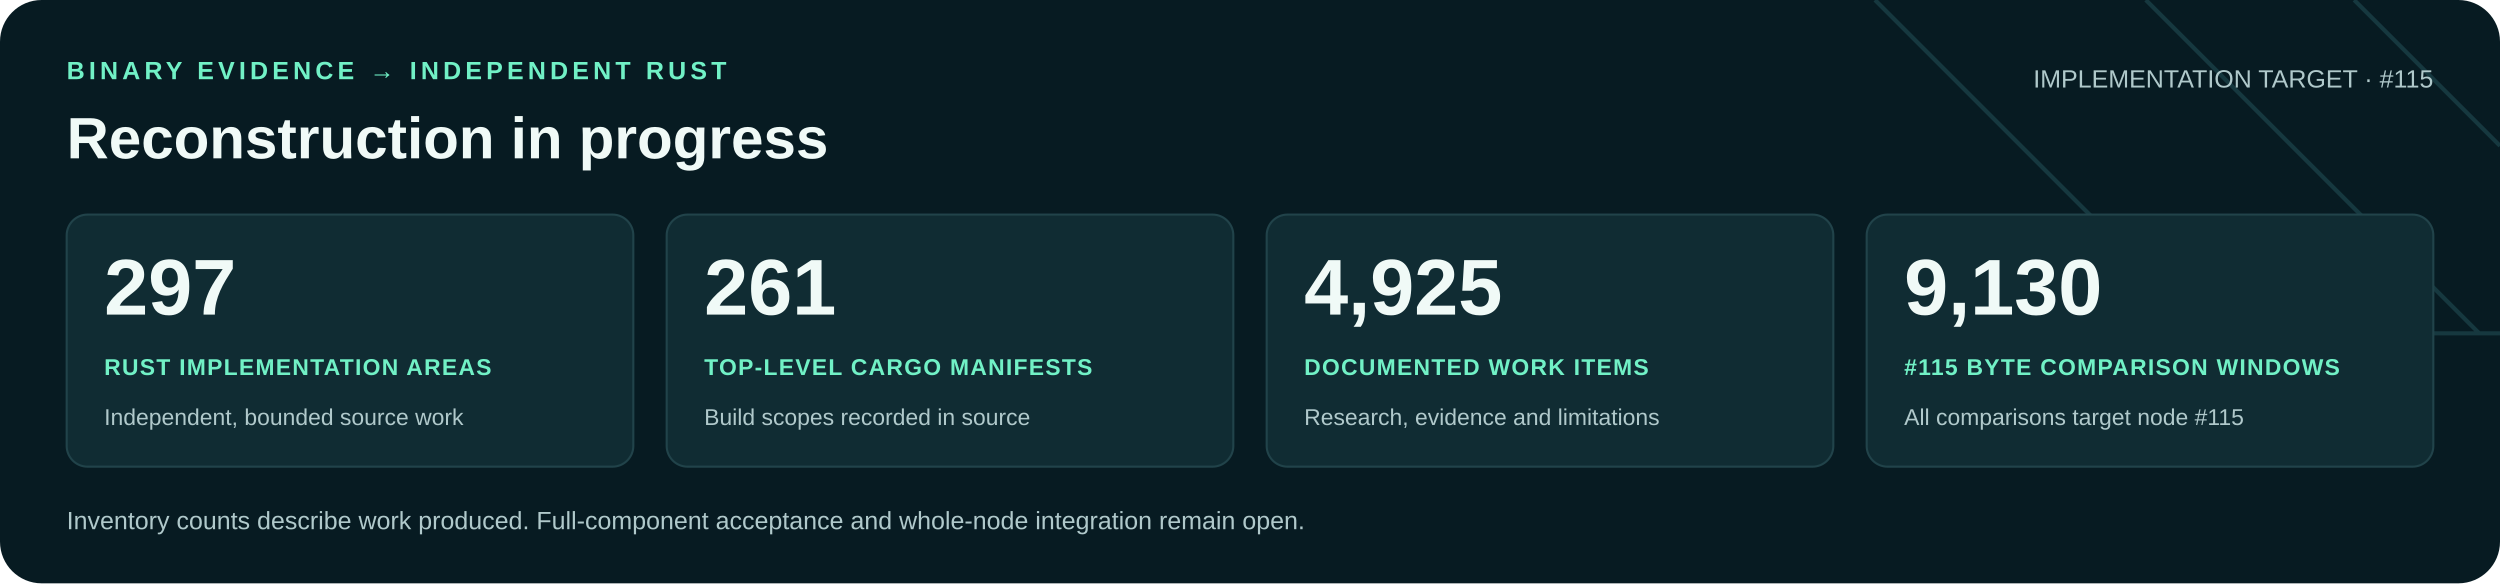
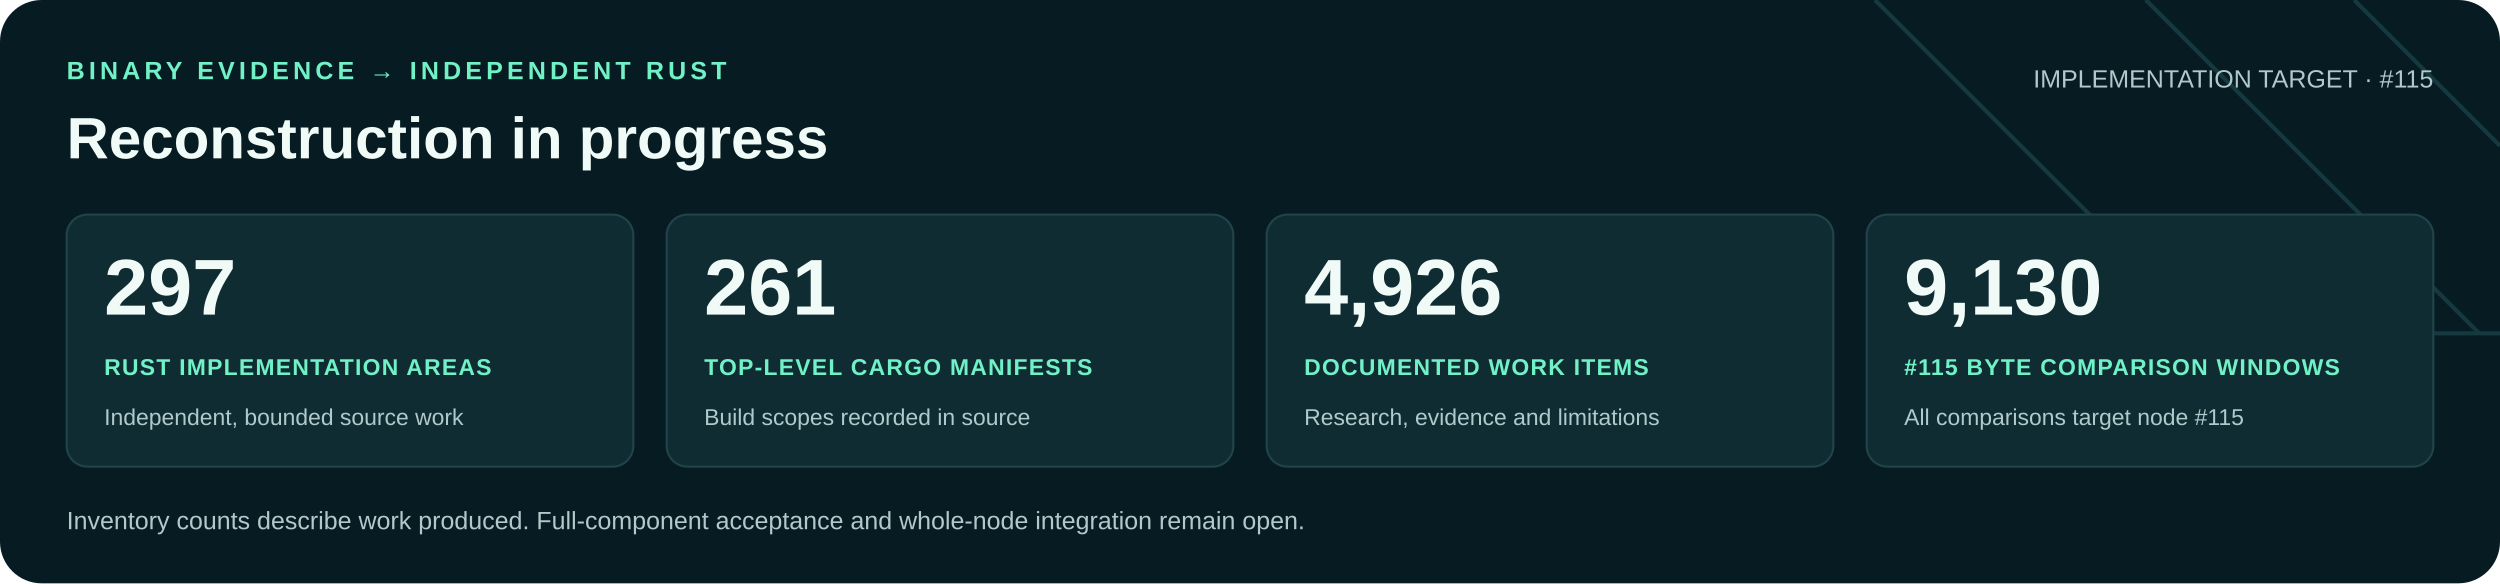
<svg xmlns="http://www.w3.org/2000/svg" width="1200" height="280" viewBox="0 0 1200 280" role="img" aria-labelledby="title desc">
  <rect width="1200" height="280" rx="20" fill="#071b22" />
  <path d="M900 0 1060 160H1200M1030 0 1190 160M1130 0 1200 70" fill="none" stroke="#16383f" stroke-width="2" />
  <g font-family="Arial, Helvetica, sans-serif">
    <text x="32" y="38" fill="#71f1c6" font-size="12" font-weight="700" letter-spacing="2">BINARY EVIDENCE → INDEPENDENT RUST</text>
    <text x="32" y="76" fill="#f0faf7" font-size="28" font-weight="700">Reconstruction in progress</text>
    <text x="1168" y="42" text-anchor="end" fill="#b0c9cb" font-size="12">IMPLEMENTATION TARGET · #115</text>
    <rect x="32" y="103" width="272" height="121" rx="10" fill="#102c33" stroke="#21434a" />
    <text x="50" y="151" fill="#f0faf7" font-size="38" font-weight="700">297</text>
    <text x="50" y="180" fill="#71f1c6" font-size="11" font-weight="700" letter-spacing=".6">RUST IMPLEMENTATION AREAS</text>
    <text x="50" y="204" fill="#b0c9cb" font-size="11">Independent, bounded source work</text>
    <rect x="320" y="103" width="272" height="121" rx="10" fill="#102c33" stroke="#21434a" />
    <text x="338" y="151" fill="#f0faf7" font-size="38" font-weight="700">261</text>
    <text x="338" y="180" fill="#71f1c6" font-size="11" font-weight="700" letter-spacing=".6">TOP-LEVEL CARGO MANIFESTS</text>
    <text x="338" y="204" fill="#b0c9cb" font-size="11">Build scopes recorded in source</text>
    <rect x="608" y="103" width="272" height="121" rx="10" fill="#102c33" stroke="#21434a" />
-     <text x="626" y="151" fill="#f0faf7" font-size="38" font-weight="700">4,925</text>
+     <text x="626" y="151" fill="#f0faf7" font-size="38" font-weight="700">4,926</text>
    <text x="626" y="180" fill="#71f1c6" font-size="11" font-weight="700" letter-spacing=".6">DOCUMENTED WORK ITEMS</text>
    <text x="626" y="204" fill="#b0c9cb" font-size="11">Research, evidence and limitations</text>
    <rect x="896" y="103" width="272" height="121" rx="10" fill="#102c33" stroke="#21434a" />
    <text x="914" y="151" fill="#f0faf7" font-size="38" font-weight="700">9,130</text>
    <text x="914" y="180" fill="#71f1c6" font-size="11" font-weight="700" letter-spacing=".6">#115 BYTE COMPARISON WINDOWS</text>
    <text x="914" y="204" fill="#b0c9cb" font-size="11">All comparisons target node #115</text>
    <text x="32" y="254" fill="#b0c9cb" font-size="12">Inventory counts describe work produced. Full-component acceptance and whole-node integration remain open.</text>
  </g>
</svg>
